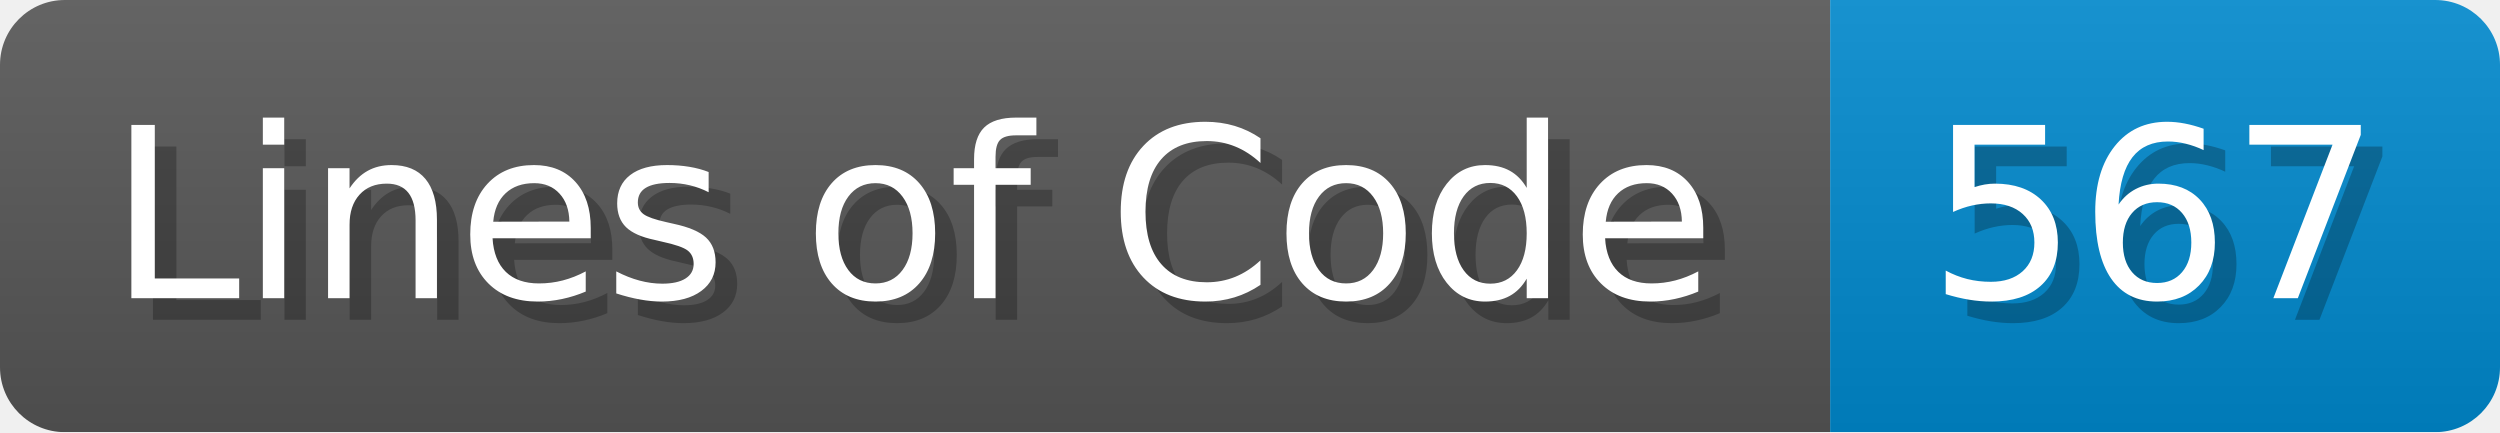
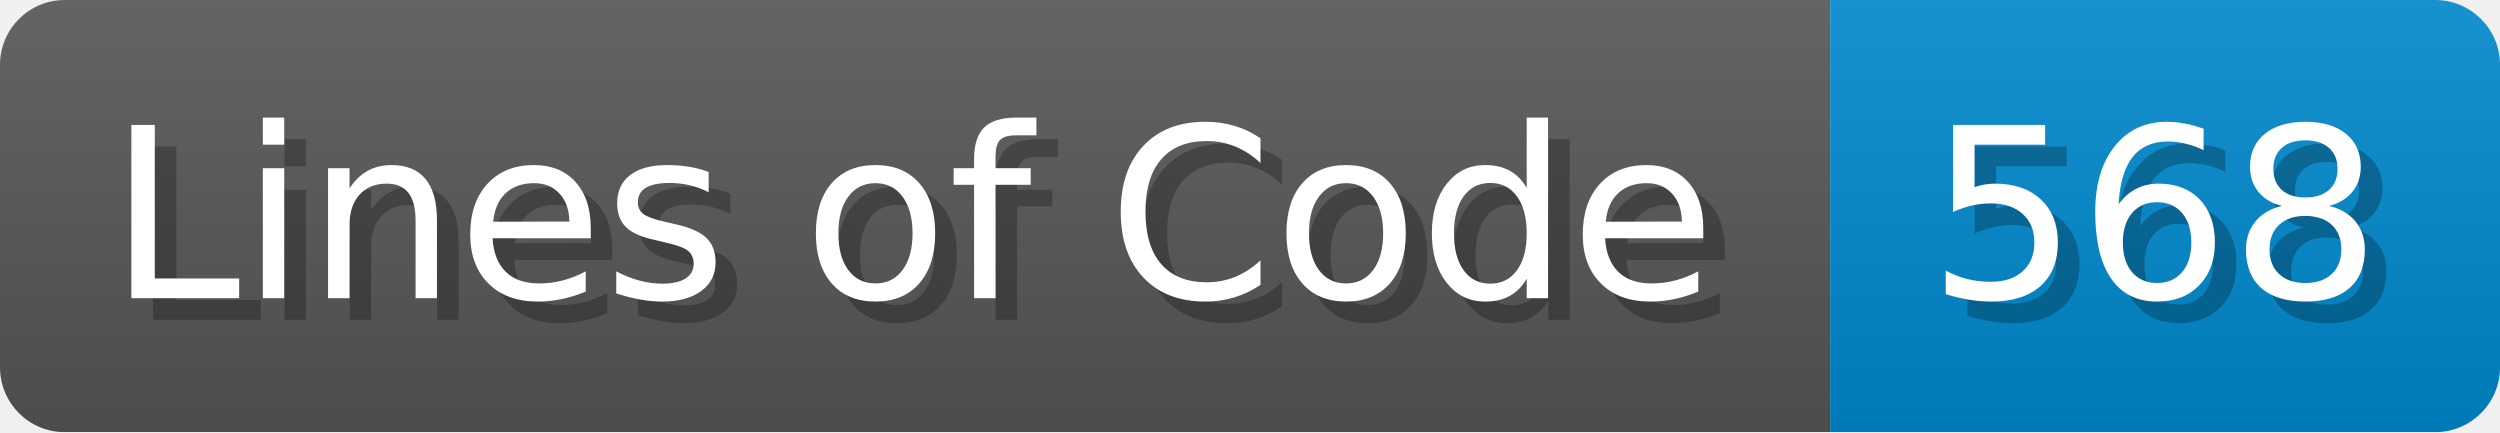
<svg xmlns="http://www.w3.org/2000/svg" width="115.7" height="20" viewBox="0 0 1157 200">
  <linearGradient id="a" x2="0" y2="100%">
    <stop offset="0" stop-opacity=".1" stop-color="#EEE" />
    <stop offset="1" stop-opacity=".1" />
  </linearGradient>
  <mask id="m">
    <rect width="1157" height="200" rx="30" fill="#FFF" />
  </mask>
  <g mask="url(#m)">
    <rect width="847" height="200" fill="#555" />
    <rect width="310" height="200" fill="#08C" x="847" />
    <rect width="1157" height="200" fill="url(#a)" />
  </g>
  <g fill="#fff" text-anchor="start" font-family="Verdana,DejaVu Sans,sans-serif" font-size="110">
    <text x="60" y="148" textLength="747" fill="#000" opacity="0.25">Lines of Code</text>
    <text x="50" y="138" textLength="747">Lines of Code</text>
-     <text x="902" y="148" textLength="210" fill="#000" opacity="0.25">567</text>
-     <text x="892" y="138" textLength="210">567</text>
+     <text x="902" y="148" textLength="210" fill="#000" opacity="0.25">568</text>
+     <text x="892" y="138" textLength="210">568</text>
  </g>
</svg>
